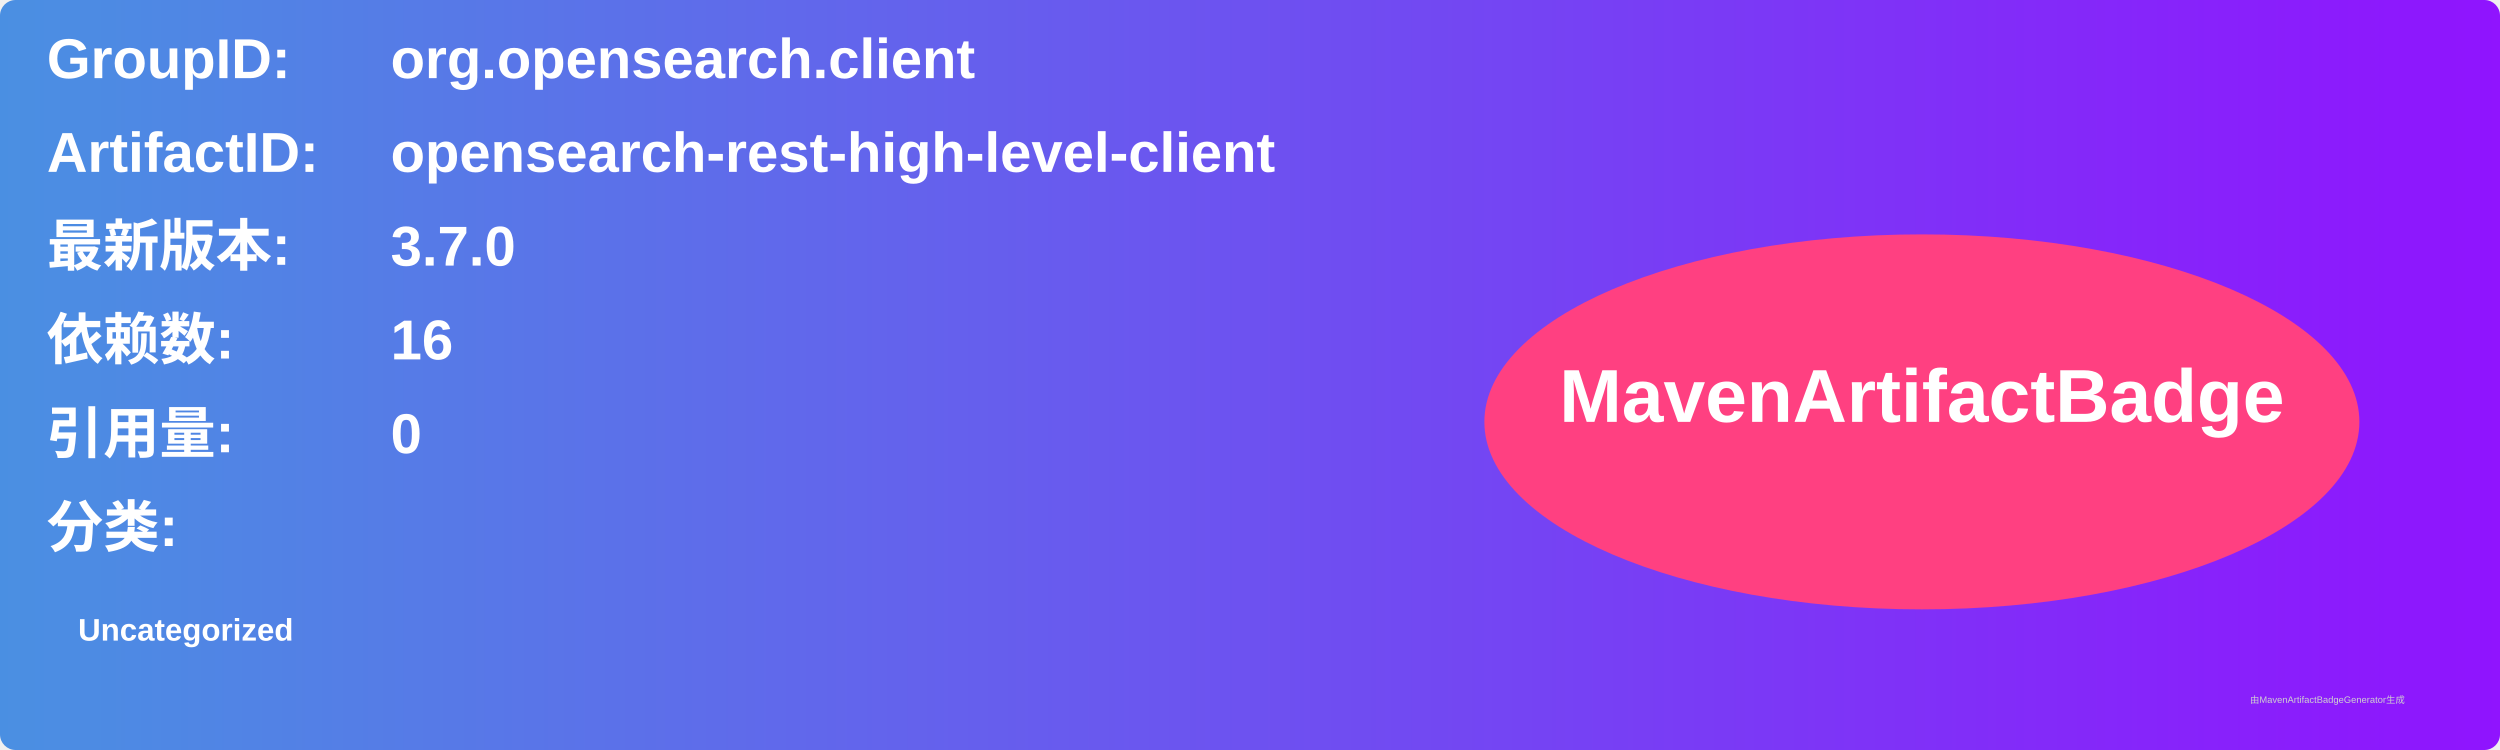
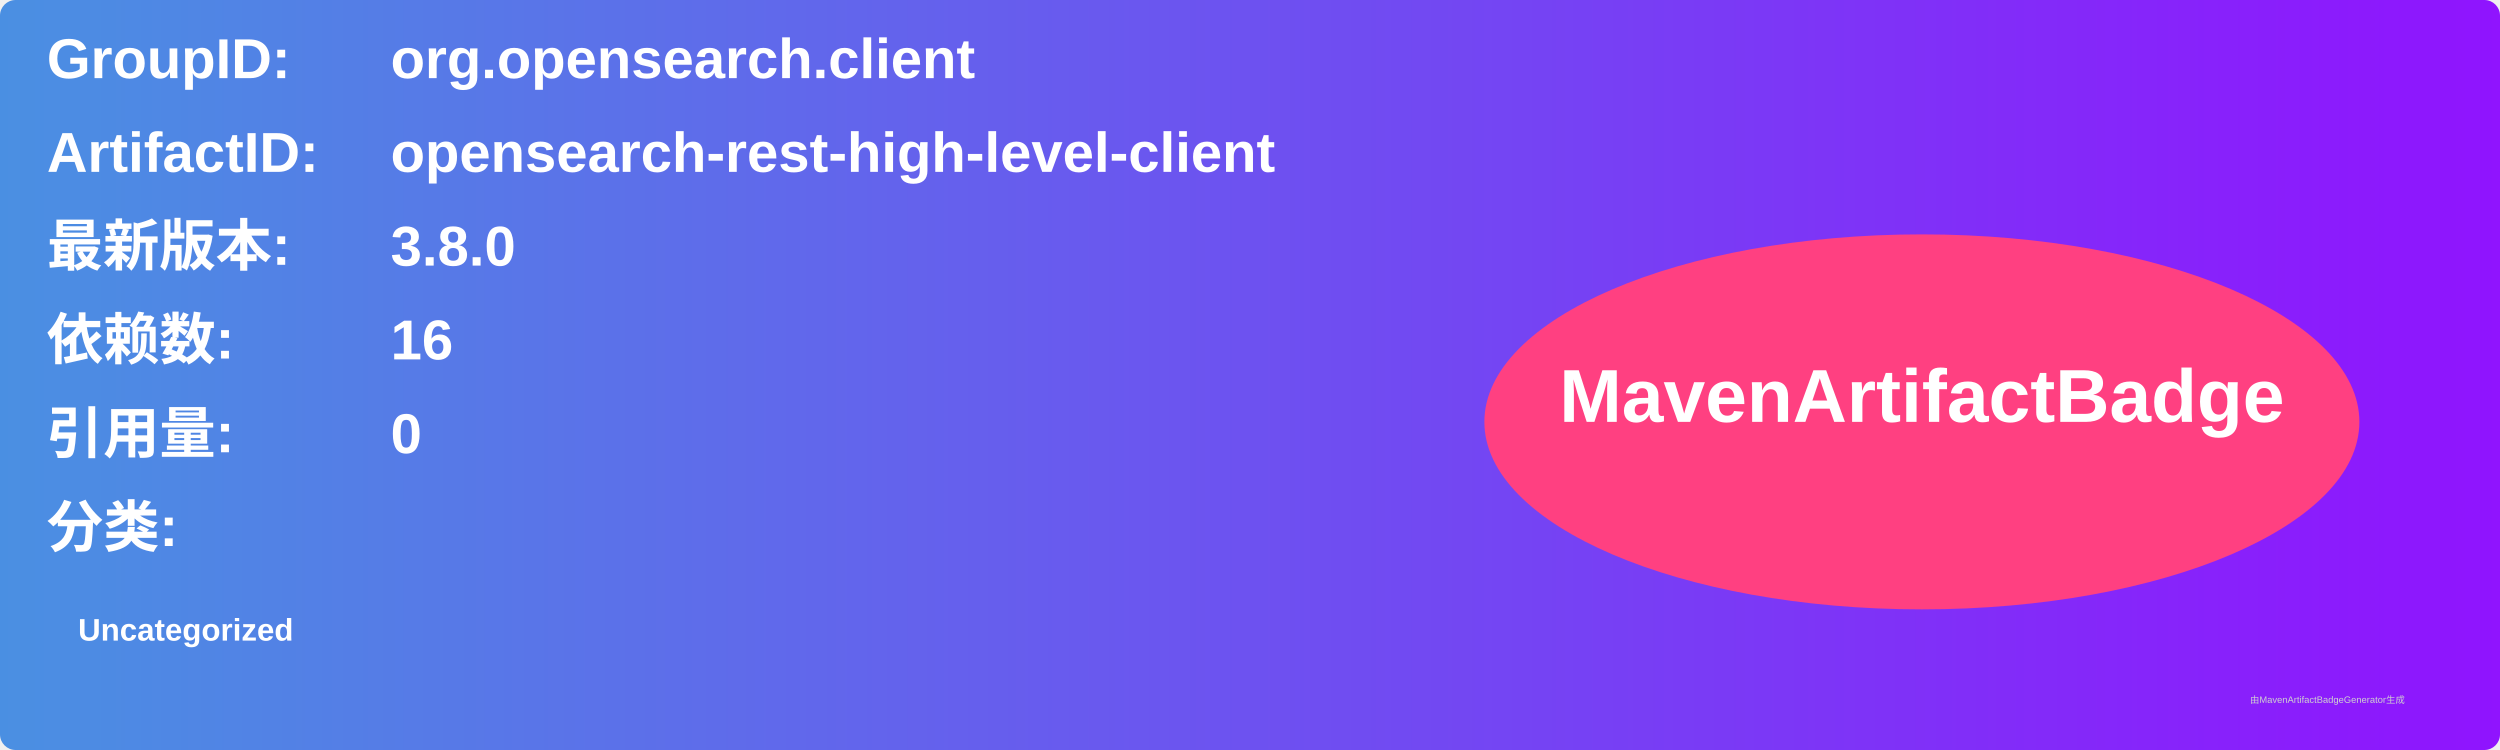
<svg xmlns="http://www.w3.org/2000/svg" width="800" height="240" viewBox="0 0 800 240">
  <linearGradient id="grad" x1="0%" y1="0%" x2="100%" y2="0%">
    <stop offset="0%" stop-color="#4a90e2" />
    <stop offset="100%" stop-color="#9013fe" />
  </linearGradient>
  <rect width="100%" height="100%" rx="5" ry="5" fill="url(#grad)" />
  <g transform="translate(15, 15)">
    <text x="0" y="10" font-family="Arial" font-size="18" fill="white" font-weight="bold" width="260">GroupID:</text>
    <text x="110" y="10" font-family="Arial" font-size="18" fill="white" font-weight="bold" width="460">org.opensearch.client</text>
    <text x="0" y="40" font-family="Arial" font-size="18" fill="white" font-weight="bold" width="260">ArtifactID:</text>
    <text x="110" y="40" font-family="Arial" font-size="18" fill="white" font-weight="bold" width="460">opensearch-rest-high-level-client</text>
    <text x="0" y="70" font-family="Arial" font-size="18" fill="white" font-weight="bold">最新版本:</text>
    <text x="110" y="70" font-family="Arial" font-size="18" fill="white" font-weight="bold">
-       <tspan font-weight="bold">3.7.0</tspan>
+       <tspan font-weight="bold">3.8.0</tspan>
    </text>
    <text x="0" y="100" font-family="Arial" font-size="18" fill="white" font-weight="bold">依赖数: </text>
    <text x="110" y="100" font-family="Arial" font-size="18" fill="white">
      <tspan font-weight="bold">16</tspan>
    </text>
    <text x="0" y="130" font-family="Arial" font-size="18" fill="white" font-weight="bold">引用量: </text>
    <text x="110" y="130" font-family="Arial" font-size="18" fill="white">
      <tspan font-weight="bold">0</tspan>
    </text>
    <text x="0" y="160" font-family="Arial" font-size="18" fill="white" font-weight="bold">分类:</text>
    <text x="10" y="190" font-family="Arial" font-size="10" fill="white">
      <tspan font-weight="bold">Uncategorized</tspan>
    </text>
    <ellipse cx="600" cy="120" rx="140" ry="60" fill="#ff4081" />
    <text x="600" y="120" text-anchor="middle" font-family="Arial" font-size="24" fill="white" font-weight="bold">MavenArtifactBadge</text>
  </g>
  <text x="720" y="225" font-family="Arial" font-size="3" fill="#d0d0d0">由MavenArtifactBadgeGenerator生成</text>
</svg>
